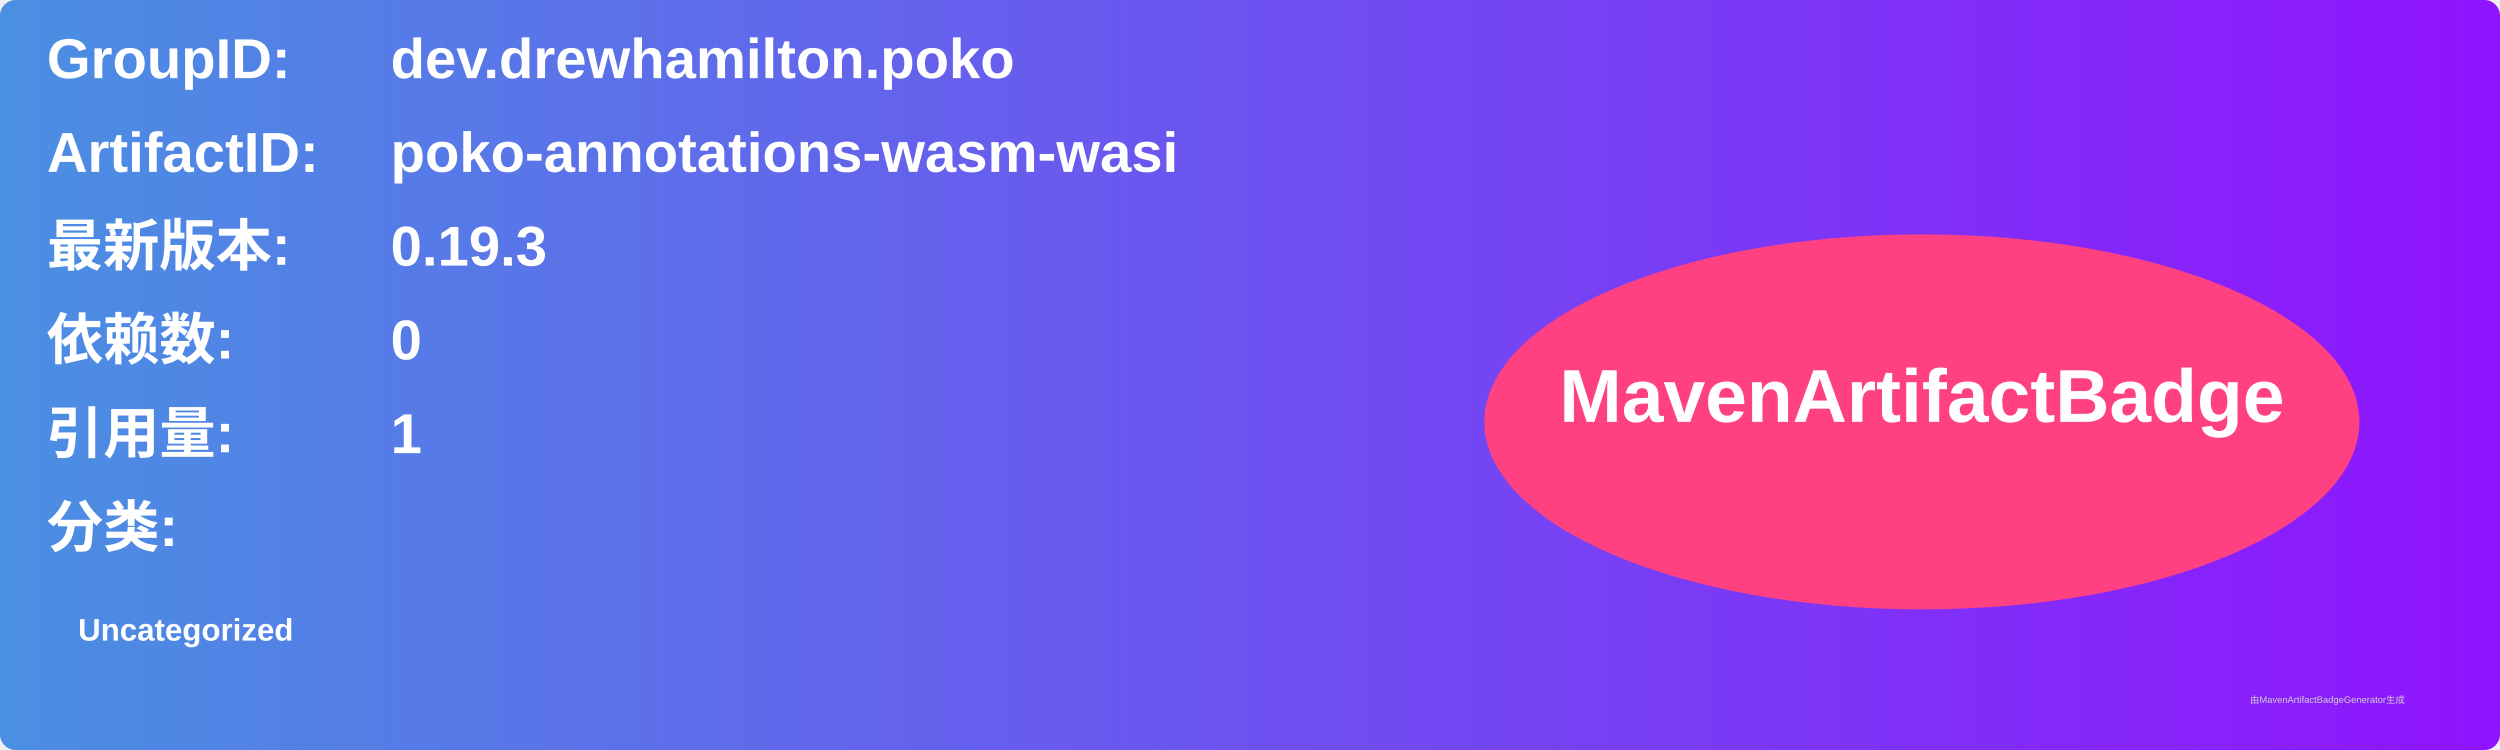
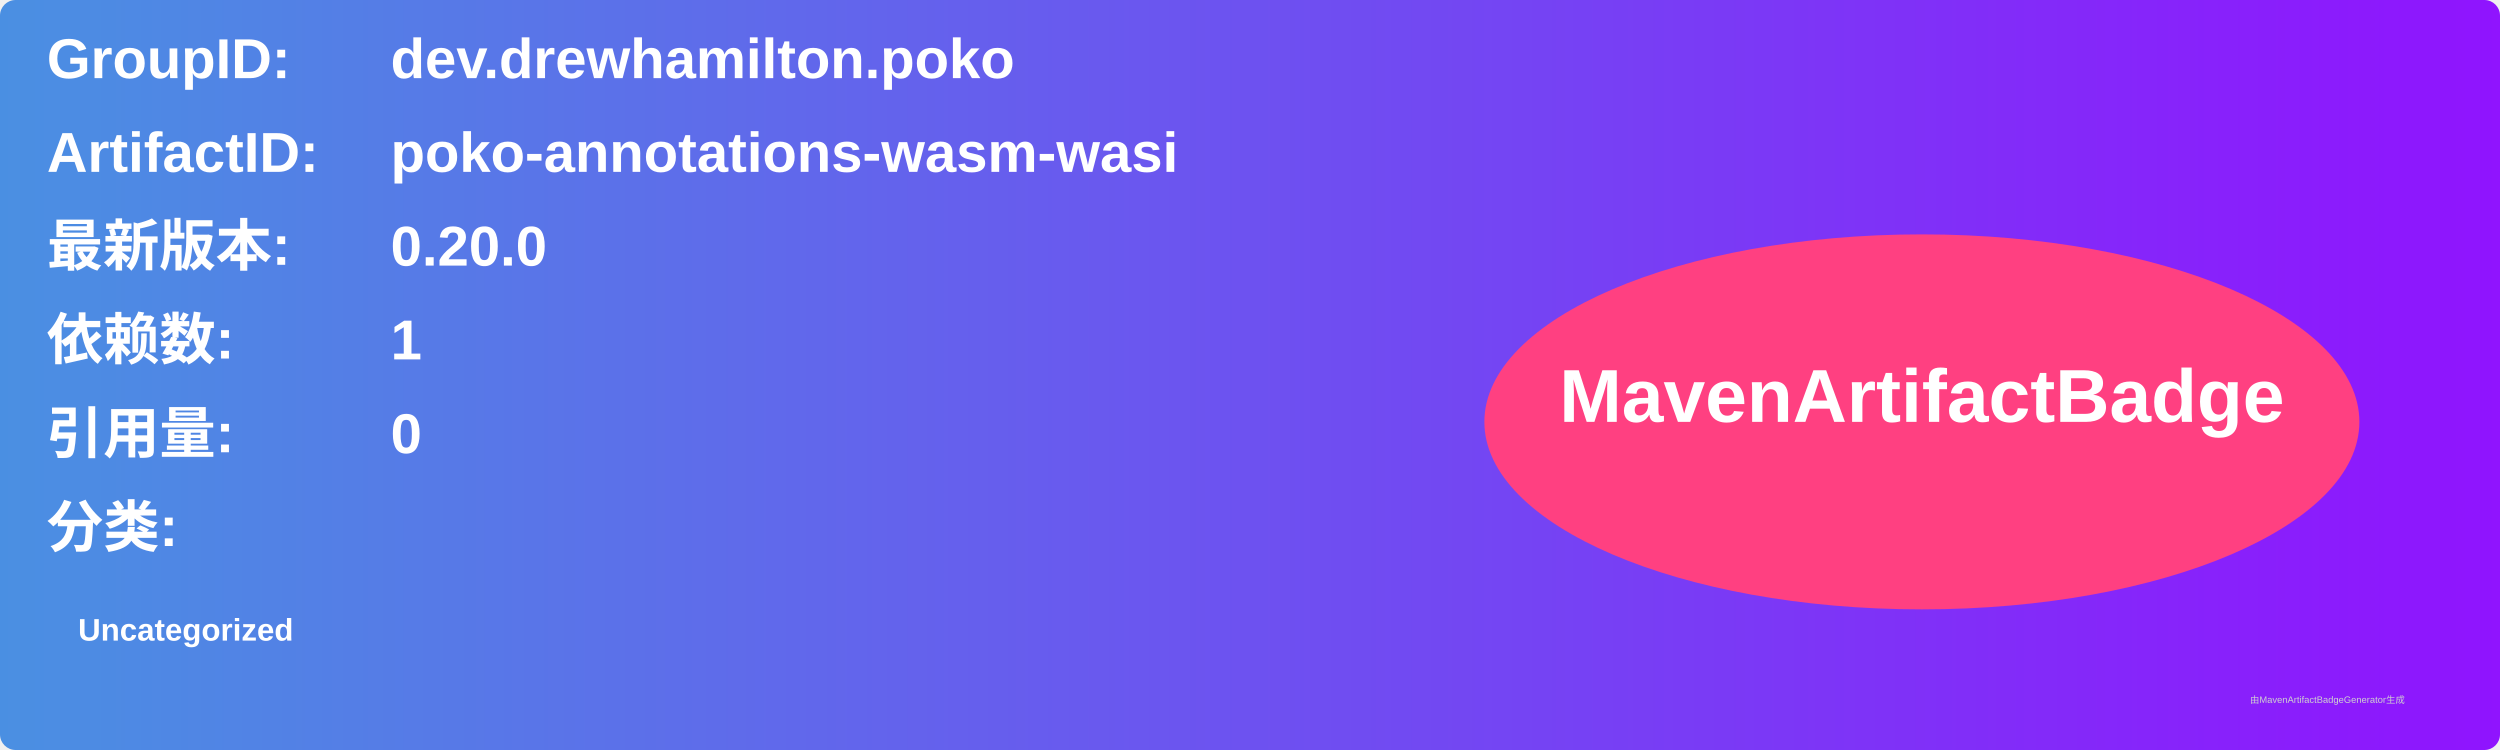
<svg xmlns="http://www.w3.org/2000/svg" width="800" height="240" viewBox="0 0 800 240">
  <linearGradient id="grad" x1="0%" y1="0%" x2="100%" y2="0%">
    <stop offset="0%" stop-color="#4a90e2" />
    <stop offset="100%" stop-color="#9013fe" />
  </linearGradient>
  <rect width="100%" height="100%" rx="5" ry="5" fill="url(#grad)" />
  <g transform="translate(15, 15)">
    <text x="0" y="10" font-family="Arial" font-size="18" fill="white" font-weight="bold" width="260">GroupID:</text>
    <text x="110" y="10" font-family="Arial" font-size="18" fill="white" font-weight="bold" width="460">dev.drewhamilton.poko</text>
    <text x="0" y="40" font-family="Arial" font-size="18" fill="white" font-weight="bold" width="260">ArtifactID:</text>
    <text x="110" y="40" font-family="Arial" font-size="18" fill="white" font-weight="bold" width="460">poko-annotations-wasm-wasi</text>
    <text x="0" y="70" font-family="Arial" font-size="18" fill="white" font-weight="bold">最新版本:</text>
    <text x="110" y="70" font-family="Arial" font-size="18" fill="white" font-weight="bold">
-       <tspan font-weight="bold">0.19.3</tspan>
+       <tspan font-weight="bold">0.20.0</tspan>
    </text>
    <text x="0" y="100" font-family="Arial" font-size="18" fill="white" font-weight="bold">依赖数: </text>
    <text x="110" y="100" font-family="Arial" font-size="18" fill="white">
-       <tspan font-weight="bold">0</tspan>
+       <tspan font-weight="bold">1</tspan>
    </text>
    <text x="0" y="130" font-family="Arial" font-size="18" fill="white" font-weight="bold">引用量: </text>
    <text x="110" y="130" font-family="Arial" font-size="18" fill="white">
-       <tspan font-weight="bold">1</tspan>
+       <tspan font-weight="bold">0</tspan>
    </text>
    <text x="0" y="160" font-family="Arial" font-size="18" fill="white" font-weight="bold">分类:</text>
    <text x="10" y="190" font-family="Arial" font-size="10" fill="white">
      <tspan font-weight="bold">Uncategorized</tspan>
    </text>
    <ellipse cx="600" cy="120" rx="140" ry="60" fill="#ff4081" />
    <text x="600" y="120" text-anchor="middle" font-family="Arial" font-size="24" fill="white" font-weight="bold">MavenArtifactBadge</text>
  </g>
  <text x="720" y="225" font-family="Arial" font-size="3" fill="#d0d0d0">由MavenArtifactBadgeGenerator生成</text>
</svg>
